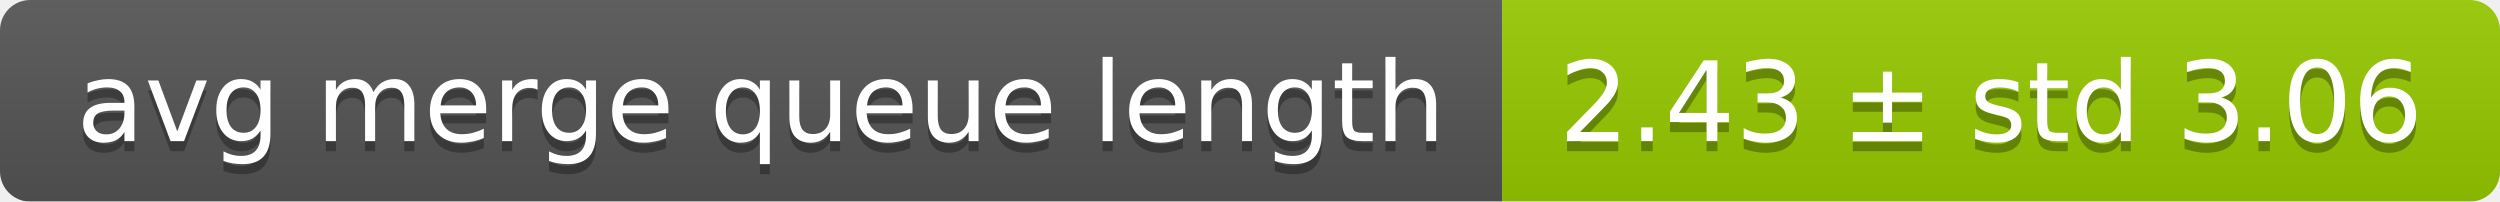
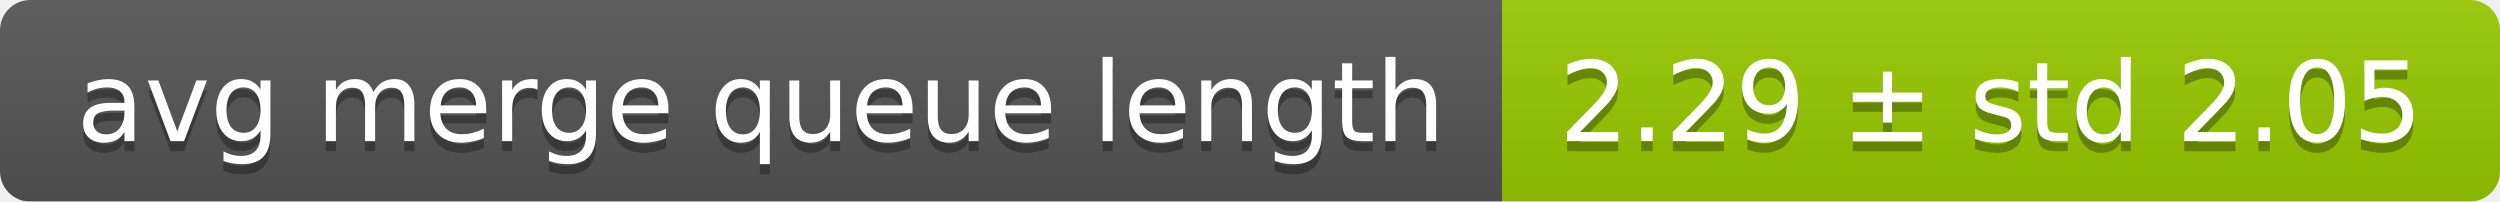
<svg xmlns="http://www.w3.org/2000/svg" width="248" height="20">
  <linearGradient id="smooth" x2="0" y2="100%">
    <stop offset="0" stop-color="#bbb" stop-opacity=".1" />
    <stop offset="1" stop-opacity=".1" />
  </linearGradient>
  <mask id="round">
    <rect width="248" height="20" rx="3" fill="#fff" />
  </mask>
  <g mask="url(#round)">
    <rect width="149" height="20" fill="#555" />
    <rect x="149" width="99" height="20" fill="#97ca00" />
    <rect width="248" height="20" fill="url(#smooth)" />
  </g>
  <g fill="#fff" text-anchor="middle" font-family="DejaVu Sans,Verdana,Geneva,sans-serif" font-size="11">
    <text x="75.5" y="15" fill="#010101" fill-opacity=".3">avg merge queue length</text>
    <text x="75.5" y="14">avg merge queue length</text>
-     <text x="197.5" y="15" fill="#010101" fill-opacity=".3">2.43 ± std 3.06</text>
-     <text x="197.5" y="14">2.43 ± std 3.06</text>
+     <text x="197.5" y="15" fill="#010101" fill-opacity=".3">2.29 ± std 2.05</text>
+     <text x="197.5" y="14">2.29 ± std 2.05</text>
  </g>
</svg>
